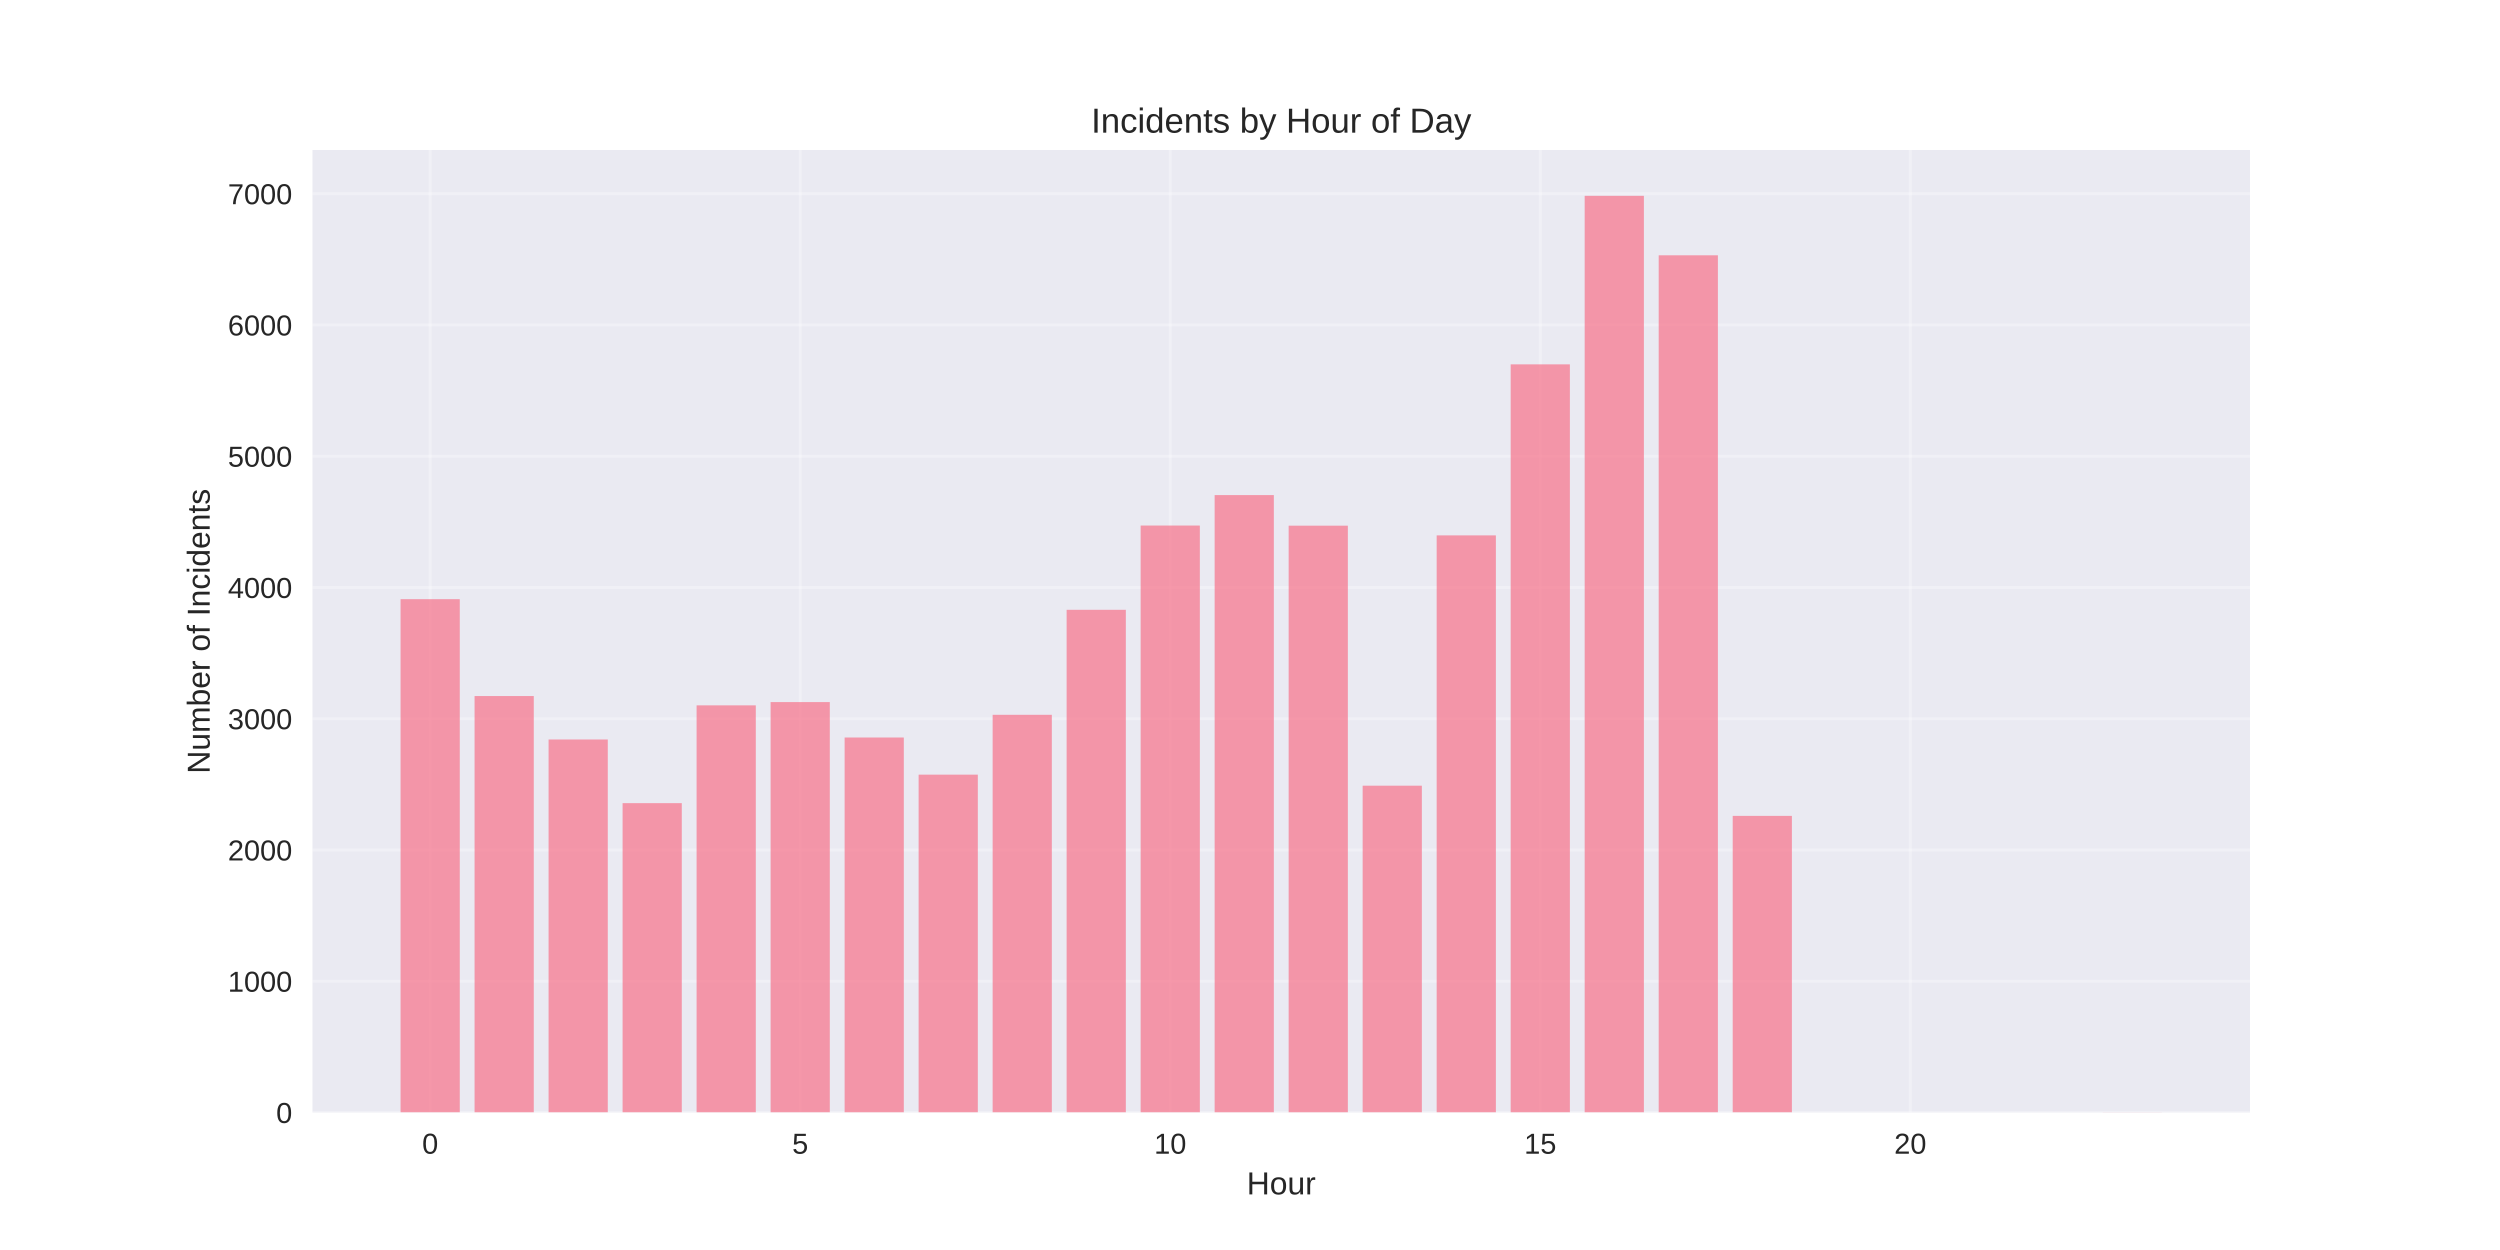
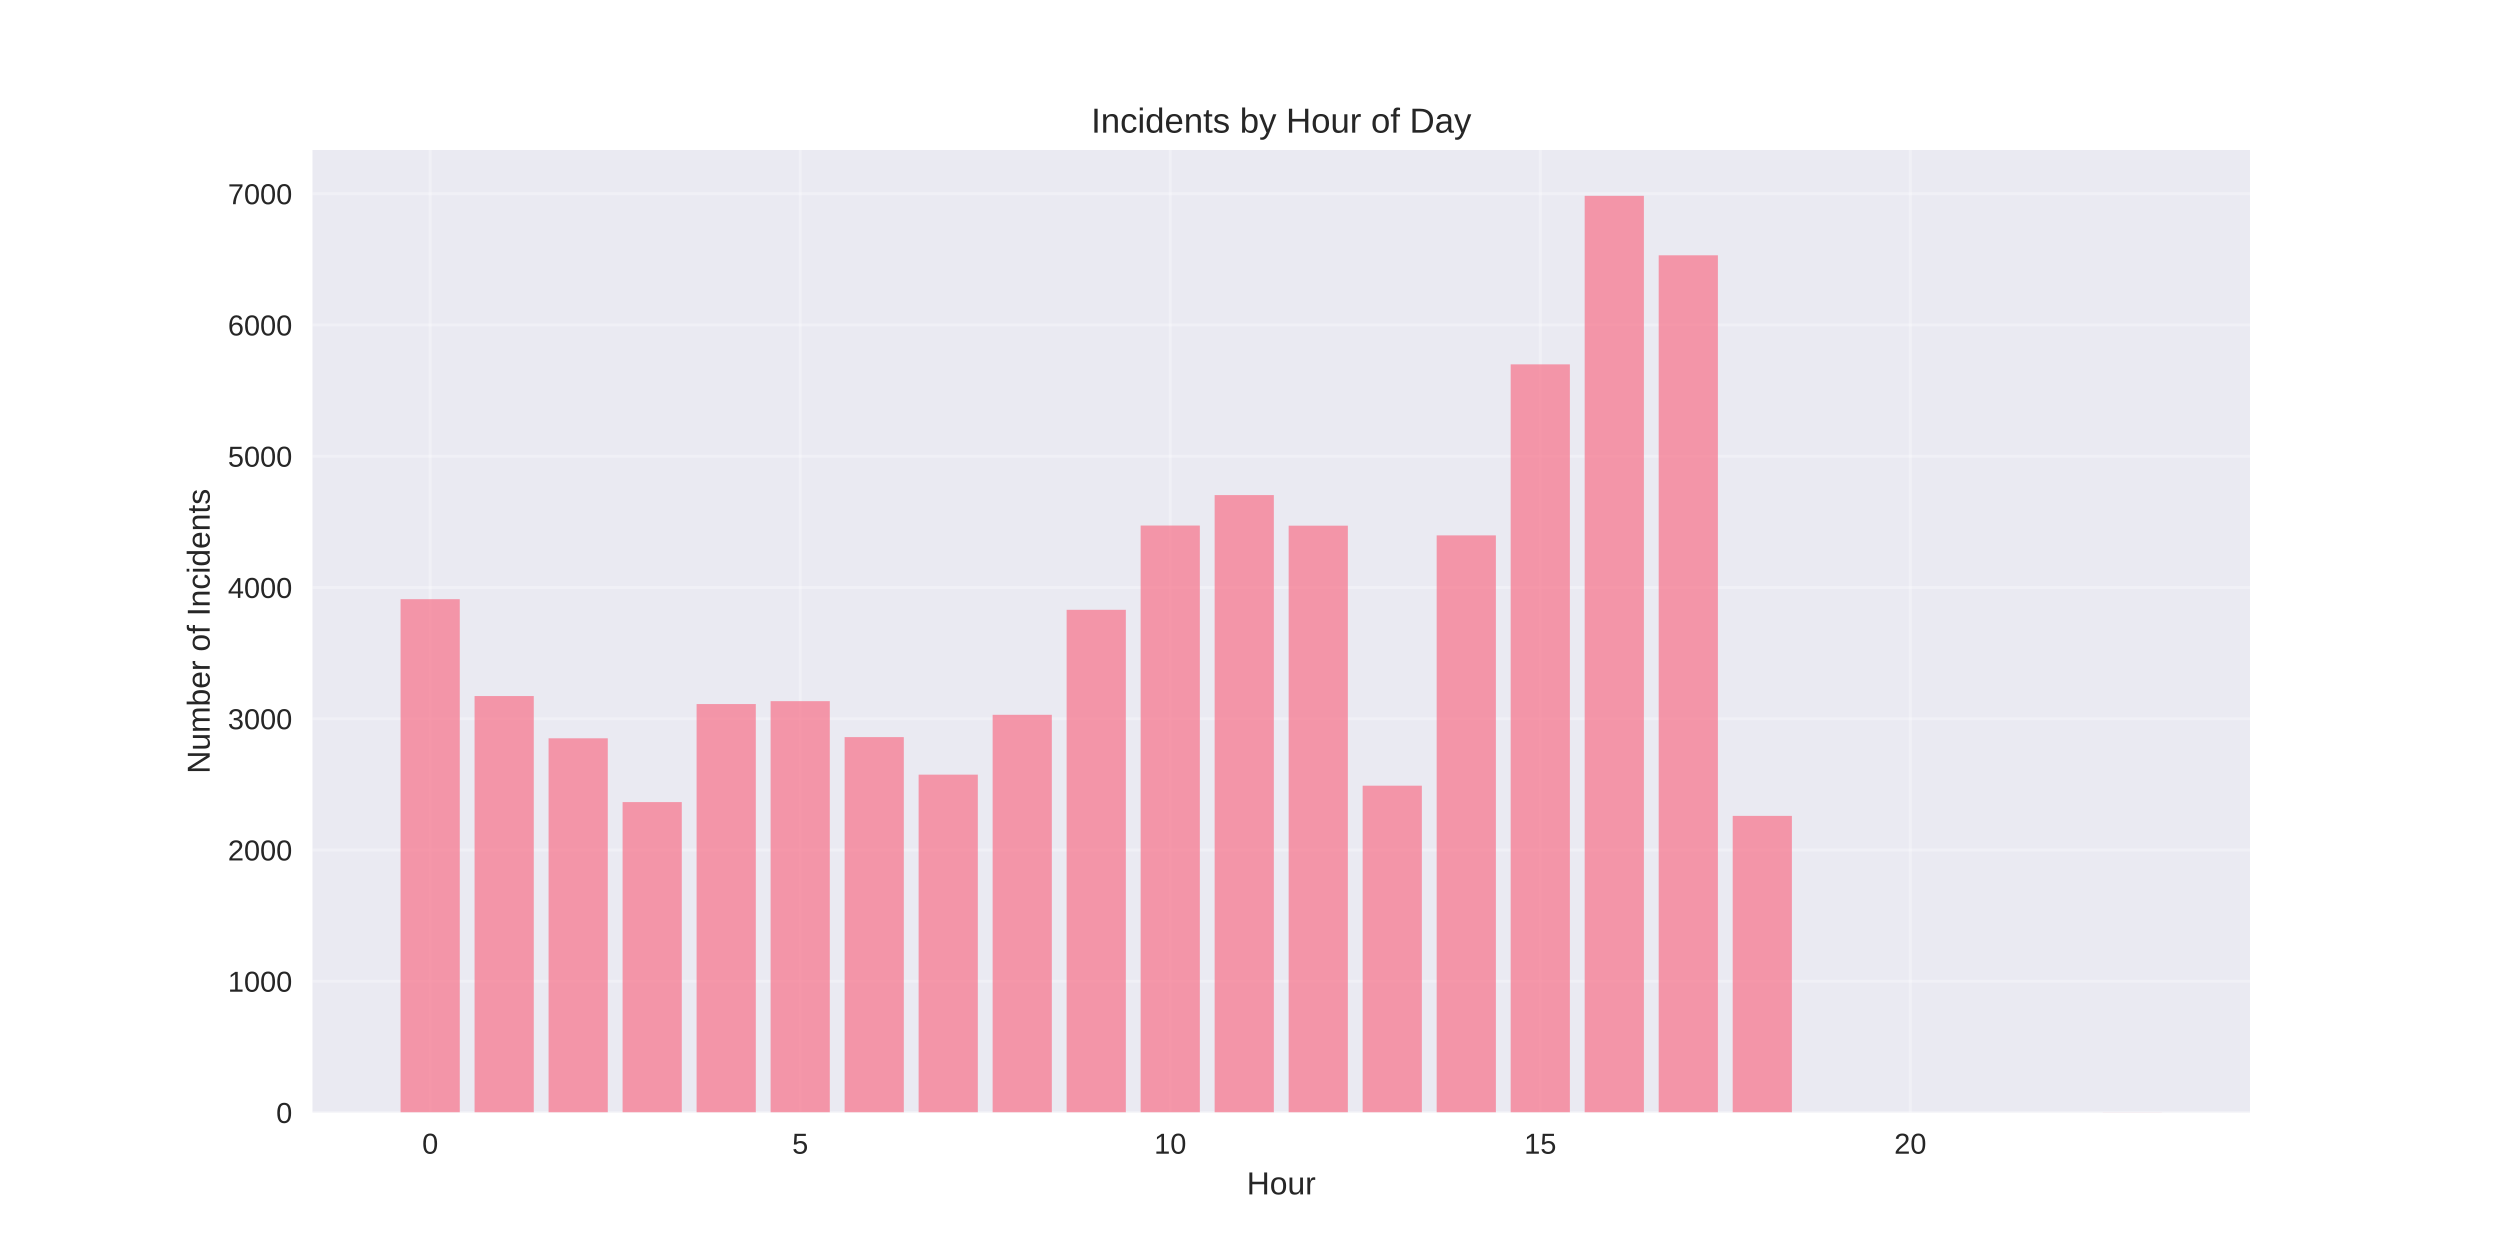
<svg xmlns="http://www.w3.org/2000/svg" width="864pt" height="432pt" viewBox="0 0 864 432" version="1.1">
  <defs>
    <style type="text/css">*{stroke-linejoin: round; stroke-linecap: butt}</style>
  </defs>
  <g id="figure_1">
    <g id="patch_1">
      <path d="M 0 432  L 864 432  L 864 0  L 0 0  z " style="fill: #ffffff" />
    </g>
    <g id="axes_1">
      <g id="patch_2">
        <path d="M 108 384.48  L 777.6 384.48  L 777.6 51.84  L 108 51.84  z " style="fill: #eaeaf2" />
      </g>
      <g id="matplotlib.axis_1">
        <g id="xtick_1">
          <g id="line2d_1">
-             <path d="M 148.667 384.48  L 148.667 51.84  " clip-path="url(#p2be4035331)" style="fill: none; stroke: #ffffff; stroke-opacity: 0.3; stroke-linecap: round" />
+             <path d="M 148.667 384.48  L 148.667 51.84  " clip-path="url(#p104242fc0d)" style="fill: none; stroke: #ffffff; stroke-opacity: 0.3; stroke-linecap: round" />
          </g>
          <g id="line2d_2" />
          <g id="text_1">
            <text style="fill: #262626; font: 10px 'Arial', 'Liberation Sans', 'DejaVu Sans', 'Bitstream Vera Sans', sans-serif; text-anchor: middle" x="148.667" y="398.727" transform="rotate(-0 148.6671 398.7269)">0</text>
          </g>
        </g>
        <g id="xtick_2">
          <g id="line2d_3">
-             <path d="M 276.551 384.48  L 276.551 51.84  " clip-path="url(#p2be4035331)" style="fill: none; stroke: #ffffff; stroke-opacity: 0.3; stroke-linecap: round" />
+             <path d="M 276.551 384.48  L 276.551 51.84  " clip-path="url(#p104242fc0d)" style="fill: none; stroke: #ffffff; stroke-opacity: 0.3; stroke-linecap: round" />
          </g>
          <g id="line2d_4" />
          <g id="text_2">
            <text style="fill: #262626; font: 10px 'Arial', 'Liberation Sans', 'DejaVu Sans', 'Bitstream Vera Sans', sans-serif; text-anchor: middle" x="276.551" y="398.727" transform="rotate(-0 276.551 398.7269)">5</text>
          </g>
        </g>
        <g id="xtick_3">
          <g id="line2d_5">
-             <path d="M 404.435 384.48  L 404.435 51.84  " clip-path="url(#p2be4035331)" style="fill: none; stroke: #ffffff; stroke-opacity: 0.3; stroke-linecap: round" />
+             <path d="M 404.435 384.48  L 404.435 51.84  " clip-path="url(#p104242fc0d)" style="fill: none; stroke: #ffffff; stroke-opacity: 0.3; stroke-linecap: round" />
          </g>
          <g id="line2d_6" />
          <g id="text_3">
            <text style="fill: #262626; font: 10px 'Arial', 'Liberation Sans', 'DejaVu Sans', 'Bitstream Vera Sans', sans-serif; text-anchor: middle" x="404.435" y="398.727" transform="rotate(-0 404.4348 398.7269)">10</text>
          </g>
        </g>
        <g id="xtick_4">
          <g id="line2d_7">
-             <path d="M 532.319 384.48  L 532.319 51.84  " clip-path="url(#p2be4035331)" style="fill: none; stroke: #ffffff; stroke-opacity: 0.3; stroke-linecap: round" />
+             <path d="M 532.319 384.48  L 532.319 51.84  " clip-path="url(#p104242fc0d)" style="fill: none; stroke: #ffffff; stroke-opacity: 0.3; stroke-linecap: round" />
          </g>
          <g id="line2d_8" />
          <g id="text_4">
            <text style="fill: #262626; font: 10px 'Arial', 'Liberation Sans', 'DejaVu Sans', 'Bitstream Vera Sans', sans-serif; text-anchor: middle" x="532.319" y="398.727" transform="rotate(-0 532.3187 398.7269)">15</text>
          </g>
        </g>
        <g id="xtick_5">
          <g id="line2d_9">
-             <path d="M 660.203 384.48  L 660.203 51.84  " clip-path="url(#p2be4035331)" style="fill: none; stroke: #ffffff; stroke-opacity: 0.3; stroke-linecap: round" />
+             <path d="M 660.203 384.48  L 660.203 51.84  " clip-path="url(#p104242fc0d)" style="fill: none; stroke: #ffffff; stroke-opacity: 0.3; stroke-linecap: round" />
          </g>
          <g id="line2d_10" />
          <g id="text_5">
            <text style="fill: #262626; font: 10px 'Arial', 'Liberation Sans', 'DejaVu Sans', 'Bitstream Vera Sans', sans-serif; text-anchor: middle" x="660.203" y="398.727" transform="rotate(-0 660.2026 398.7269)">20</text>
          </g>
        </g>
        <g id="text_6">
          <text style="fill: #262626; font: 11px 'Arial', 'Liberation Sans', 'DejaVu Sans', 'Bitstream Vera Sans', sans-serif; text-anchor: middle" x="442.8" y="412.773" transform="rotate(-0 442.8 412.7734)">Hour</text>
        </g>
      </g>
      <g id="matplotlib.axis_2">
        <g id="ytick_1">
          <g id="line2d_11">
-             <path d="M 108 384.48  L 777.6 384.48  " clip-path="url(#p2be4035331)" style="fill: none; stroke: #ffffff; stroke-opacity: 0.3; stroke-linecap: round" />
+             <path d="M 108 384.48  L 777.6 384.48  " clip-path="url(#p104242fc0d)" style="fill: none; stroke: #ffffff; stroke-opacity: 0.3; stroke-linecap: round" />
          </g>
          <g id="line2d_12" />
          <g id="text_7">
            <text style="fill: #262626; font: 10px 'Arial', 'Liberation Sans', 'DejaVu Sans', 'Bitstream Vera Sans', sans-serif; text-anchor: end" x="101" y="388.103" transform="rotate(-0 101 388.1034)">0</text>
          </g>
        </g>
        <g id="ytick_2">
          <g id="line2d_13">
-             <path d="M 108 339.119  L 777.6 339.119  " clip-path="url(#p2be4035331)" style="fill: none; stroke: #ffffff; stroke-opacity: 0.3; stroke-linecap: round" />
+             <path d="M 108 339.119  L 777.6 339.119  " clip-path="url(#p104242fc0d)" style="fill: none; stroke: #ffffff; stroke-opacity: 0.3; stroke-linecap: round" />
          </g>
          <g id="line2d_14" />
          <g id="text_8">
            <text style="fill: #262626; font: 10px 'Arial', 'Liberation Sans', 'DejaVu Sans', 'Bitstream Vera Sans', sans-serif; text-anchor: end" x="101" y="342.743" transform="rotate(-0 101 342.7426)">1000</text>
          </g>
        </g>
        <g id="ytick_3">
          <g id="line2d_15">
-             <path d="M 108 293.758  L 777.6 293.758  " clip-path="url(#p2be4035331)" style="fill: none; stroke: #ffffff; stroke-opacity: 0.3; stroke-linecap: round" />
+             <path d="M 108 293.758  L 777.6 293.758  " clip-path="url(#p104242fc0d)" style="fill: none; stroke: #ffffff; stroke-opacity: 0.3; stroke-linecap: round" />
          </g>
          <g id="line2d_16" />
          <g id="text_9">
            <text style="fill: #262626; font: 10px 'Arial', 'Liberation Sans', 'DejaVu Sans', 'Bitstream Vera Sans', sans-serif; text-anchor: end" x="101" y="297.382" transform="rotate(-0 101 297.3818)">2000</text>
          </g>
        </g>
        <g id="ytick_4">
          <g id="line2d_17">
-             <path d="M 108 248.398  L 777.6 248.398  " clip-path="url(#p2be4035331)" style="fill: none; stroke: #ffffff; stroke-opacity: 0.3; stroke-linecap: round" />
+             <path d="M 108 248.398  L 777.6 248.398  " clip-path="url(#p104242fc0d)" style="fill: none; stroke: #ffffff; stroke-opacity: 0.3; stroke-linecap: round" />
          </g>
          <g id="line2d_18" />
          <g id="text_10">
            <text style="fill: #262626; font: 10px 'Arial', 'Liberation Sans', 'DejaVu Sans', 'Bitstream Vera Sans', sans-serif; text-anchor: end" x="101" y="252.021" transform="rotate(-0 101 252.021)">3000</text>
          </g>
        </g>
        <g id="ytick_5">
          <g id="line2d_19">
-             <path d="M 108 203.037  L 777.6 203.037  " clip-path="url(#p2be4035331)" style="fill: none; stroke: #ffffff; stroke-opacity: 0.3; stroke-linecap: round" />
+             <path d="M 108 203.037  L 777.6 203.037  " clip-path="url(#p104242fc0d)" style="fill: none; stroke: #ffffff; stroke-opacity: 0.3; stroke-linecap: round" />
          </g>
          <g id="line2d_20" />
          <g id="text_11">
            <text style="fill: #262626; font: 10px 'Arial', 'Liberation Sans', 'DejaVu Sans', 'Bitstream Vera Sans', sans-serif; text-anchor: end" x="101" y="206.66" transform="rotate(-0 101 206.6601)">4000</text>
          </g>
        </g>
        <g id="ytick_6">
          <g id="line2d_21">
-             <path d="M 108 157.676  L 777.6 157.676  " clip-path="url(#p2be4035331)" style="fill: none; stroke: #ffffff; stroke-opacity: 0.3; stroke-linecap: round" />
+             <path d="M 108 157.676  L 777.6 157.676  " clip-path="url(#p104242fc0d)" style="fill: none; stroke: #ffffff; stroke-opacity: 0.3; stroke-linecap: round" />
          </g>
          <g id="line2d_22" />
          <g id="text_12">
            <text style="fill: #262626; font: 10px 'Arial', 'Liberation Sans', 'DejaVu Sans', 'Bitstream Vera Sans', sans-serif; text-anchor: end" x="101" y="161.299" transform="rotate(-0 101 161.2993)">5000</text>
          </g>
        </g>
        <g id="ytick_7">
          <g id="line2d_23">
-             <path d="M 108 112.315  L 777.6 112.315  " clip-path="url(#p2be4035331)" style="fill: none; stroke: #ffffff; stroke-opacity: 0.3; stroke-linecap: round" />
+             <path d="M 108 112.315  L 777.6 112.315  " clip-path="url(#p104242fc0d)" style="fill: none; stroke: #ffffff; stroke-opacity: 0.3; stroke-linecap: round" />
          </g>
          <g id="line2d_24" />
          <g id="text_13">
            <text style="fill: #262626; font: 10px 'Arial', 'Liberation Sans', 'DejaVu Sans', 'Bitstream Vera Sans', sans-serif; text-anchor: end" x="101" y="115.938" transform="rotate(-0 101 115.9385)">6000</text>
          </g>
        </g>
        <g id="ytick_8">
          <g id="line2d_25">
-             <path d="M 108 66.954  L 777.6 66.954  " clip-path="url(#p2be4035331)" style="fill: none; stroke: #ffffff; stroke-opacity: 0.3; stroke-linecap: round" />
+             <path d="M 108 66.954  L 777.6 66.954  " clip-path="url(#p104242fc0d)" style="fill: none; stroke: #ffffff; stroke-opacity: 0.3; stroke-linecap: round" />
          </g>
          <g id="line2d_26" />
          <g id="text_14">
            <text style="fill: #262626; font: 10px 'Arial', 'Liberation Sans', 'DejaVu Sans', 'Bitstream Vera Sans', sans-serif; text-anchor: end" x="101" y="70.578" transform="rotate(-0 101 70.57766)">7000</text>
          </g>
        </g>
        <g id="text_15">
          <text style="fill: #262626; font: 11px 'Arial', 'Liberation Sans', 'DejaVu Sans', 'Bitstream Vera Sans', sans-serif; text-anchor: middle" x="72.474" y="218.16" transform="rotate(-90 72.47375 218.16)">Number of Incidents</text>
        </g>
      </g>
      <g id="patch_3">
-         <path d="M 138.436 384.48  L 158.898 384.48  L 158.898 207.074  L 138.436 207.074  z " clip-path="url(#p2be4035331)" style="fill: #f77189; opacity: 0.7" />
+         <path d="M 138.436 384.48  L 158.898 384.48  L 158.898 207.074  L 138.436 207.074  z " clip-path="url(#p104242fc0d)" style="fill: #f77189; opacity: 0.7" />
      </g>
      <g id="patch_4">
-         <path d="M 164.013 384.48  L 184.475 384.48  L 184.475 240.55  L 164.013 240.55  z " clip-path="url(#p2be4035331)" style="fill: #f77189; opacity: 0.7" />
+         <path d="M 164.013 384.48  L 184.475 384.48  L 184.475 240.55  L 164.013 240.55  z " clip-path="url(#p104242fc0d)" style="fill: #f77189; opacity: 0.7" />
      </g>
      <g id="patch_5">
-         <path d="M 189.59 384.48  L 210.051 384.48  L 210.051 255.565  L 189.59 255.565  z " clip-path="url(#p2be4035331)" style="fill: #f77189; opacity: 0.7" />
+         <path d="M 189.59 384.48  L 210.051 384.48  L 210.051 255.156  L 189.59 255.156  z " clip-path="url(#p104242fc0d)" style="fill: #f77189; opacity: 0.7" />
      </g>
      <g id="patch_6">
-         <path d="M 215.167 384.48  L 235.628 384.48  L 235.628 277.565  L 215.167 277.565  z " clip-path="url(#p2be4035331)" style="fill: #f77189; opacity: 0.7" />
+         <path d="M 215.167 384.48  L 235.628 384.48  L 235.628 277.202  L 215.167 277.202  z " clip-path="url(#p104242fc0d)" style="fill: #f77189; opacity: 0.7" />
      </g>
      <g id="patch_7">
-         <path d="M 240.743 384.48  L 261.205 384.48  L 261.205 243.771  L 240.743 243.771  z " clip-path="url(#p2be4035331)" style="fill: #f77189; opacity: 0.7" />
+         <path d="M 240.743 384.48  L 261.205 384.48  L 261.205 243.317  L 240.743 243.317  z " clip-path="url(#p104242fc0d)" style="fill: #f77189; opacity: 0.7" />
      </g>
      <g id="patch_8">
-         <path d="M 266.32 384.48  L 286.782 384.48  L 286.782 242.637  L 266.32 242.637  z " clip-path="url(#p2be4035331)" style="fill: #f77189; opacity: 0.7" />
+         <path d="M 266.32 384.48  L 286.782 384.48  L 286.782 242.319  L 266.32 242.319  z " clip-path="url(#p104242fc0d)" style="fill: #f77189; opacity: 0.7" />
      </g>
      <g id="patch_9">
-         <path d="M 291.897 384.48  L 312.358 384.48  L 312.358 254.884  L 291.897 254.884  z " clip-path="url(#p2be4035331)" style="fill: #f77189; opacity: 0.7" />
+         <path d="M 291.897 384.48  L 312.358 384.48  L 312.358 254.748  L 291.897 254.748  z " clip-path="url(#p104242fc0d)" style="fill: #f77189; opacity: 0.7" />
      </g>
      <g id="patch_10">
-         <path d="M 317.474 384.48  L 337.935 384.48  L 337.935 267.721  L 317.474 267.721  z " clip-path="url(#p2be4035331)" style="fill: #f77189; opacity: 0.7" />
+         <path d="M 317.474 384.48  L 337.935 384.48  L 337.935 267.721  L 317.474 267.721  z " clip-path="url(#p104242fc0d)" style="fill: #f77189; opacity: 0.7" />
      </g>
      <g id="patch_11">
-         <path d="M 343.051 384.48  L 363.512 384.48  L 363.512 247.037  L 343.051 247.037  z " clip-path="url(#p2be4035331)" style="fill: #f77189; opacity: 0.7" />
+         <path d="M 343.051 384.48  L 363.512 384.48  L 363.512 247.037  L 343.051 247.037  z " clip-path="url(#p104242fc0d)" style="fill: #f77189; opacity: 0.7" />
      </g>
      <g id="patch_12">
-         <path d="M 368.627 384.48  L 389.089 384.48  L 389.089 210.748  L 368.627 210.748  z " clip-path="url(#p2be4035331)" style="fill: #f77189; opacity: 0.7" />
+         <path d="M 368.627 384.48  L 389.089 384.48  L 389.089 210.748  L 368.627 210.748  z " clip-path="url(#p104242fc0d)" style="fill: #f77189; opacity: 0.7" />
      </g>
      <g id="patch_13">
-         <path d="M 394.204 384.48  L 414.666 384.48  L 414.666 181.626  L 394.204 181.626  z " clip-path="url(#p2be4035331)" style="fill: #f77189; opacity: 0.7" />
+         <path d="M 394.204 384.48  L 414.666 384.48  L 414.666 181.626  L 394.204 181.626  z " clip-path="url(#p104242fc0d)" style="fill: #f77189; opacity: 0.7" />
      </g>
      <g id="patch_14">
-         <path d="M 419.781 384.48  L 440.242 384.48  L 440.242 171.103  L 419.781 171.103  z " clip-path="url(#p2be4035331)" style="fill: #f77189; opacity: 0.7" />
+         <path d="M 419.781 384.48  L 440.242 384.48  L 440.242 171.103  L 419.781 171.103  z " clip-path="url(#p104242fc0d)" style="fill: #f77189; opacity: 0.7" />
      </g>
      <g id="patch_15">
-         <path d="M 445.358 384.48  L 465.819 384.48  L 465.819 181.672  L 445.358 181.672  z " clip-path="url(#p2be4035331)" style="fill: #f77189; opacity: 0.7" />
+         <path d="M 445.358 384.48  L 465.819 384.48  L 465.819 181.672  L 445.358 181.672  z " clip-path="url(#p104242fc0d)" style="fill: #f77189; opacity: 0.7" />
      </g>
      <g id="patch_16">
-         <path d="M 470.934 384.48  L 491.396 384.48  L 491.396 271.532  L 470.934 271.532  z " clip-path="url(#p2be4035331)" style="fill: #f77189; opacity: 0.7" />
+         <path d="M 470.934 384.48  L 491.396 384.48  L 491.396 271.532  L 470.934 271.532  z " clip-path="url(#p104242fc0d)" style="fill: #f77189; opacity: 0.7" />
      </g>
      <g id="patch_17">
-         <path d="M 496.511 384.48  L 516.973 384.48  L 516.973 185.028  L 496.511 185.028  z " clip-path="url(#p2be4035331)" style="fill: #f77189; opacity: 0.7" />
+         <path d="M 496.511 384.48  L 516.973 384.48  L 516.973 185.028  L 496.511 185.028  z " clip-path="url(#p104242fc0d)" style="fill: #f77189; opacity: 0.7" />
      </g>
      <g id="patch_18">
-         <path d="M 522.088 384.48  L 542.549 384.48  L 542.549 125.923  L 522.088 125.923  z " clip-path="url(#p2be4035331)" style="fill: #f77189; opacity: 0.7" />
+         <path d="M 522.088 384.48  L 542.549 384.48  L 542.549 125.923  L 522.088 125.923  z " clip-path="url(#p104242fc0d)" style="fill: #f77189; opacity: 0.7" />
      </g>
      <g id="patch_19">
-         <path d="M 547.665 384.48  L 568.126 384.48  L 568.126 67.68  L 547.665 67.68  z " clip-path="url(#p2be4035331)" style="fill: #f77189; opacity: 0.7" />
+         <path d="M 547.665 384.48  L 568.126 384.48  L 568.126 67.68  L 547.665 67.68  z " clip-path="url(#p104242fc0d)" style="fill: #f77189; opacity: 0.7" />
      </g>
      <g id="patch_20">
-         <path d="M 573.242 384.48  L 593.703 384.48  L 593.703 88.228  L 573.242 88.228  z " clip-path="url(#p2be4035331)" style="fill: #f77189; opacity: 0.7" />
+         <path d="M 573.242 384.48  L 593.703 384.48  L 593.703 88.228  L 573.242 88.228  z " clip-path="url(#p104242fc0d)" style="fill: #f77189; opacity: 0.7" />
      </g>
      <g id="patch_21">
-         <path d="M 598.818 384.48  L 619.28 384.48  L 619.28 281.965  L 598.818 281.965  z " clip-path="url(#p2be4035331)" style="fill: #f77189; opacity: 0.7" />
+         <path d="M 598.818 384.48  L 619.28 384.48  L 619.28 281.965  L 598.818 281.965  z " clip-path="url(#p104242fc0d)" style="fill: #f77189; opacity: 0.7" />
      </g>
      <g id="patch_22">
-         <path d="M 726.702 384.48  L 747.164 384.48  L 747.164 384.435  L 726.702 384.435  z " clip-path="url(#p2be4035331)" style="fill: #f77189; opacity: 0.7" />
+         <path d="M 726.702 384.48  L 747.164 384.48  L 747.164 384.435  L 726.702 384.435  z " clip-path="url(#p104242fc0d)" style="fill: #f77189; opacity: 0.7" />
      </g>
      <g id="patch_23">
        <path d="M 108 384.48  L 108 51.84  " style="fill: none" />
      </g>
      <g id="patch_24">
        <path d="M 777.6 384.48  L 777.6 51.84  " style="fill: none" />
      </g>
      <g id="patch_25">
        <path d="M 108 384.48  L 777.6 384.48  " style="fill: none" />
      </g>
      <g id="patch_26">
        <path d="M 108 51.84  L 777.6 51.84  " style="fill: none" />
      </g>
      <g id="text_16">
        <text style="fill: #262626; font: 12px 'Arial', 'Liberation Sans', 'DejaVu Sans', 'Bitstream Vera Sans', sans-serif; text-anchor: middle" x="442.8" y="45.84" transform="rotate(-0 442.8 45.84)">Incidents by Hour of Day</text>
      </g>
    </g>
  </g>
  <defs>
-     <clipPath id="p2be4035331">
+     <clipPath id="p104242fc0d">
      <rect x="108" y="51.84" width="669.6" height="332.64" />
    </clipPath>
  </defs>
</svg>
